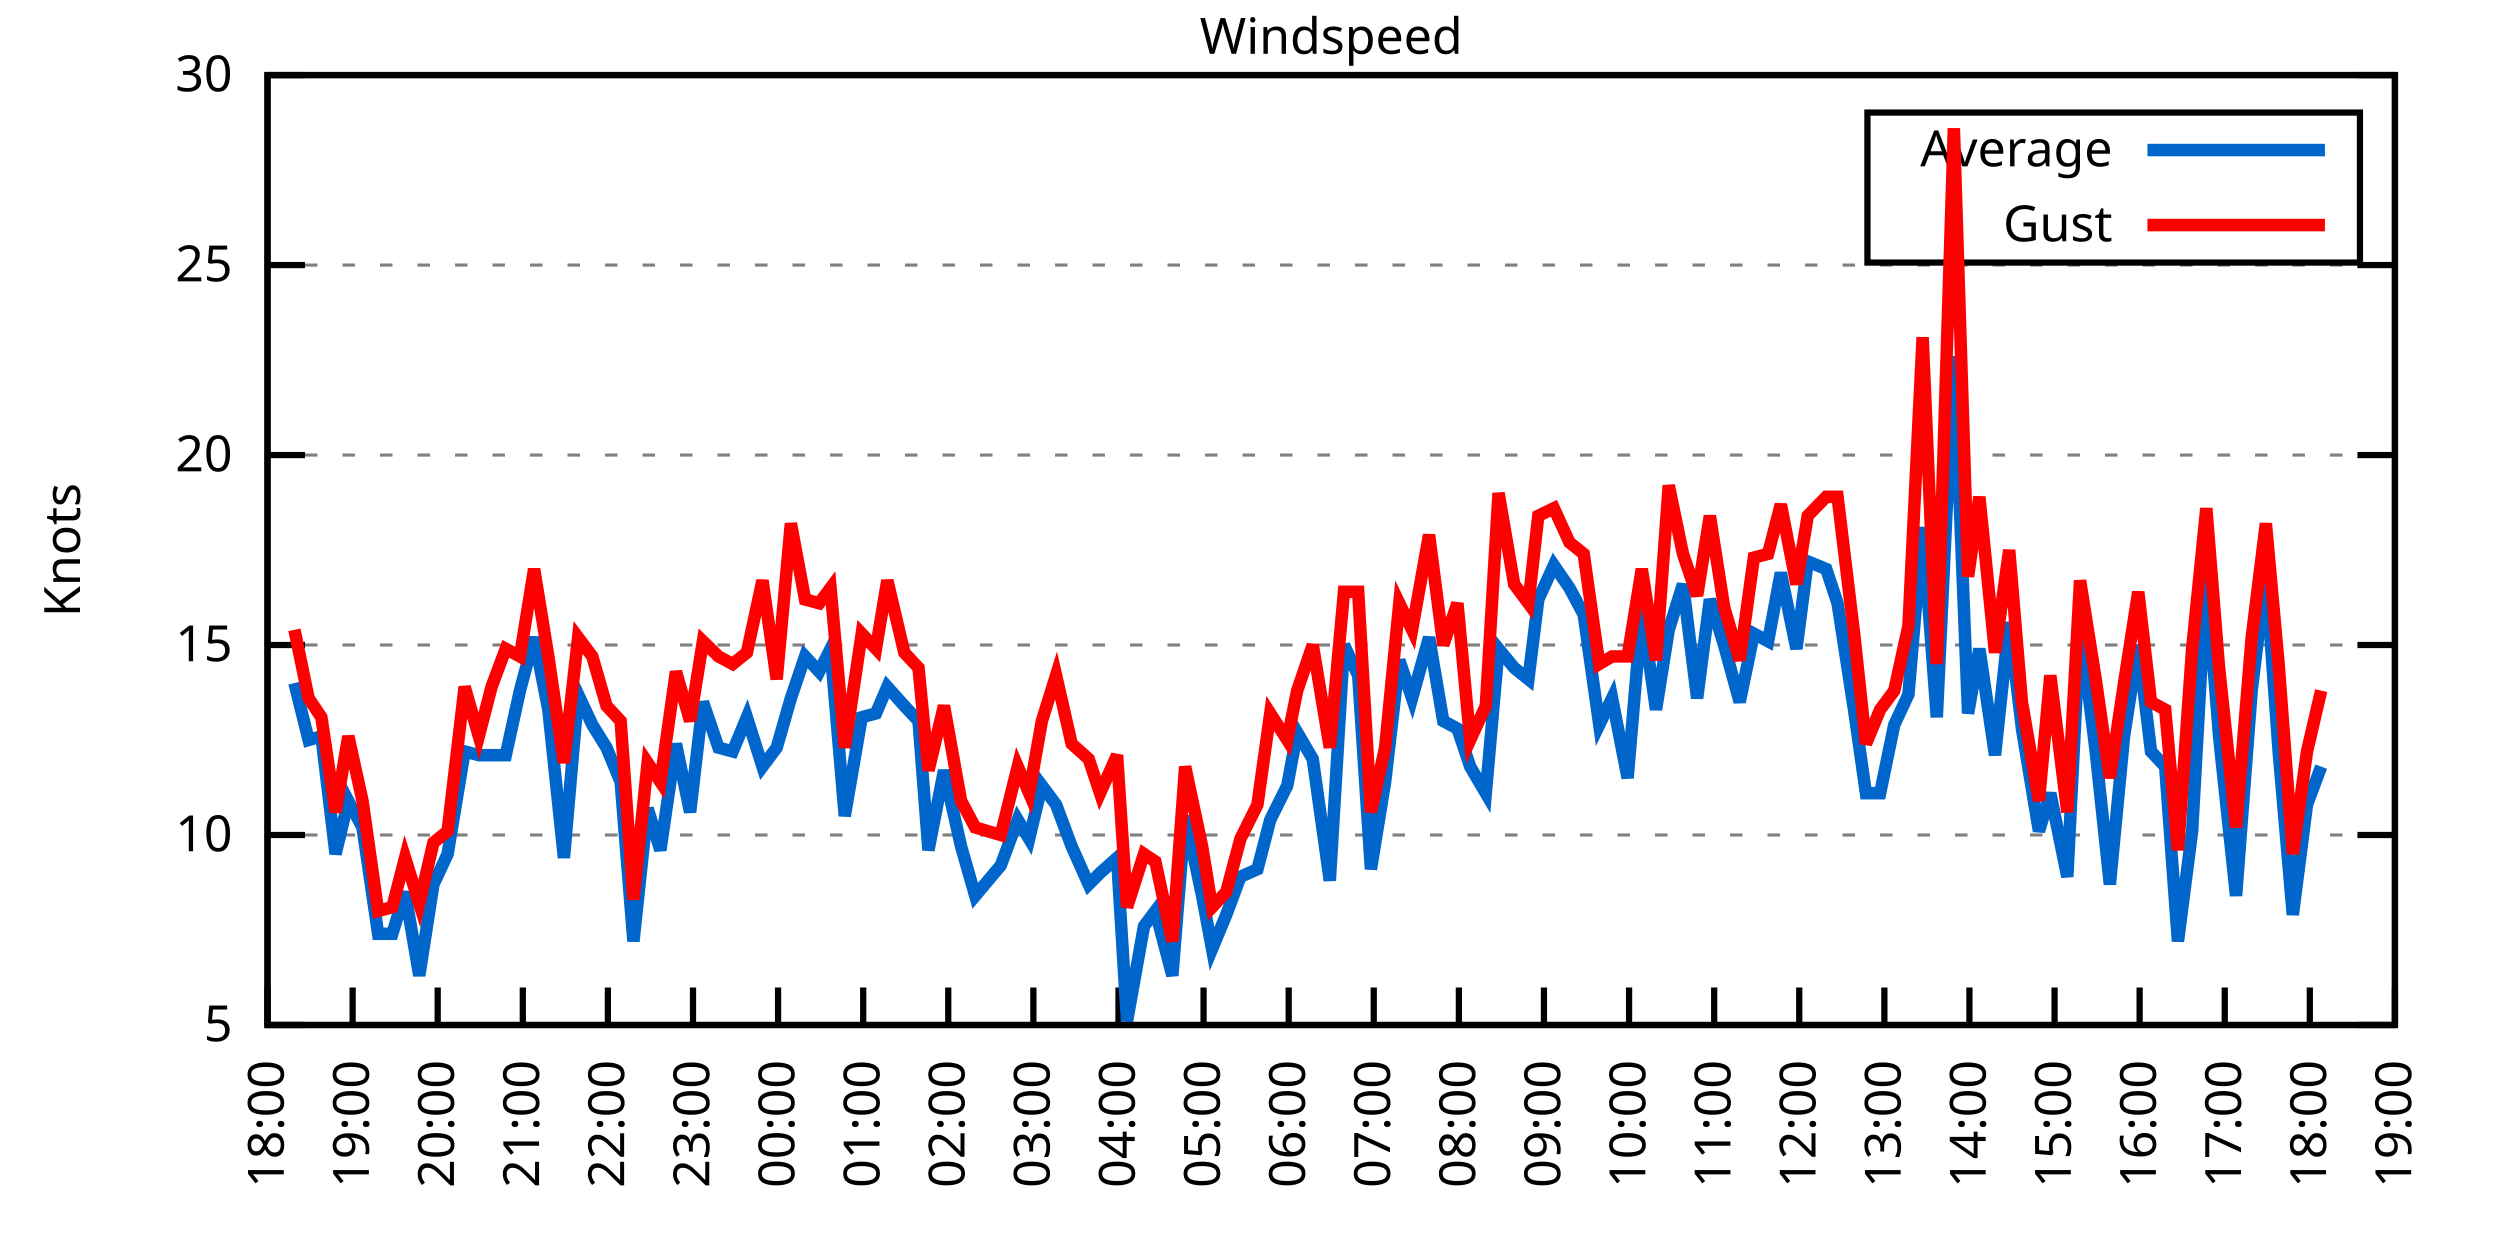
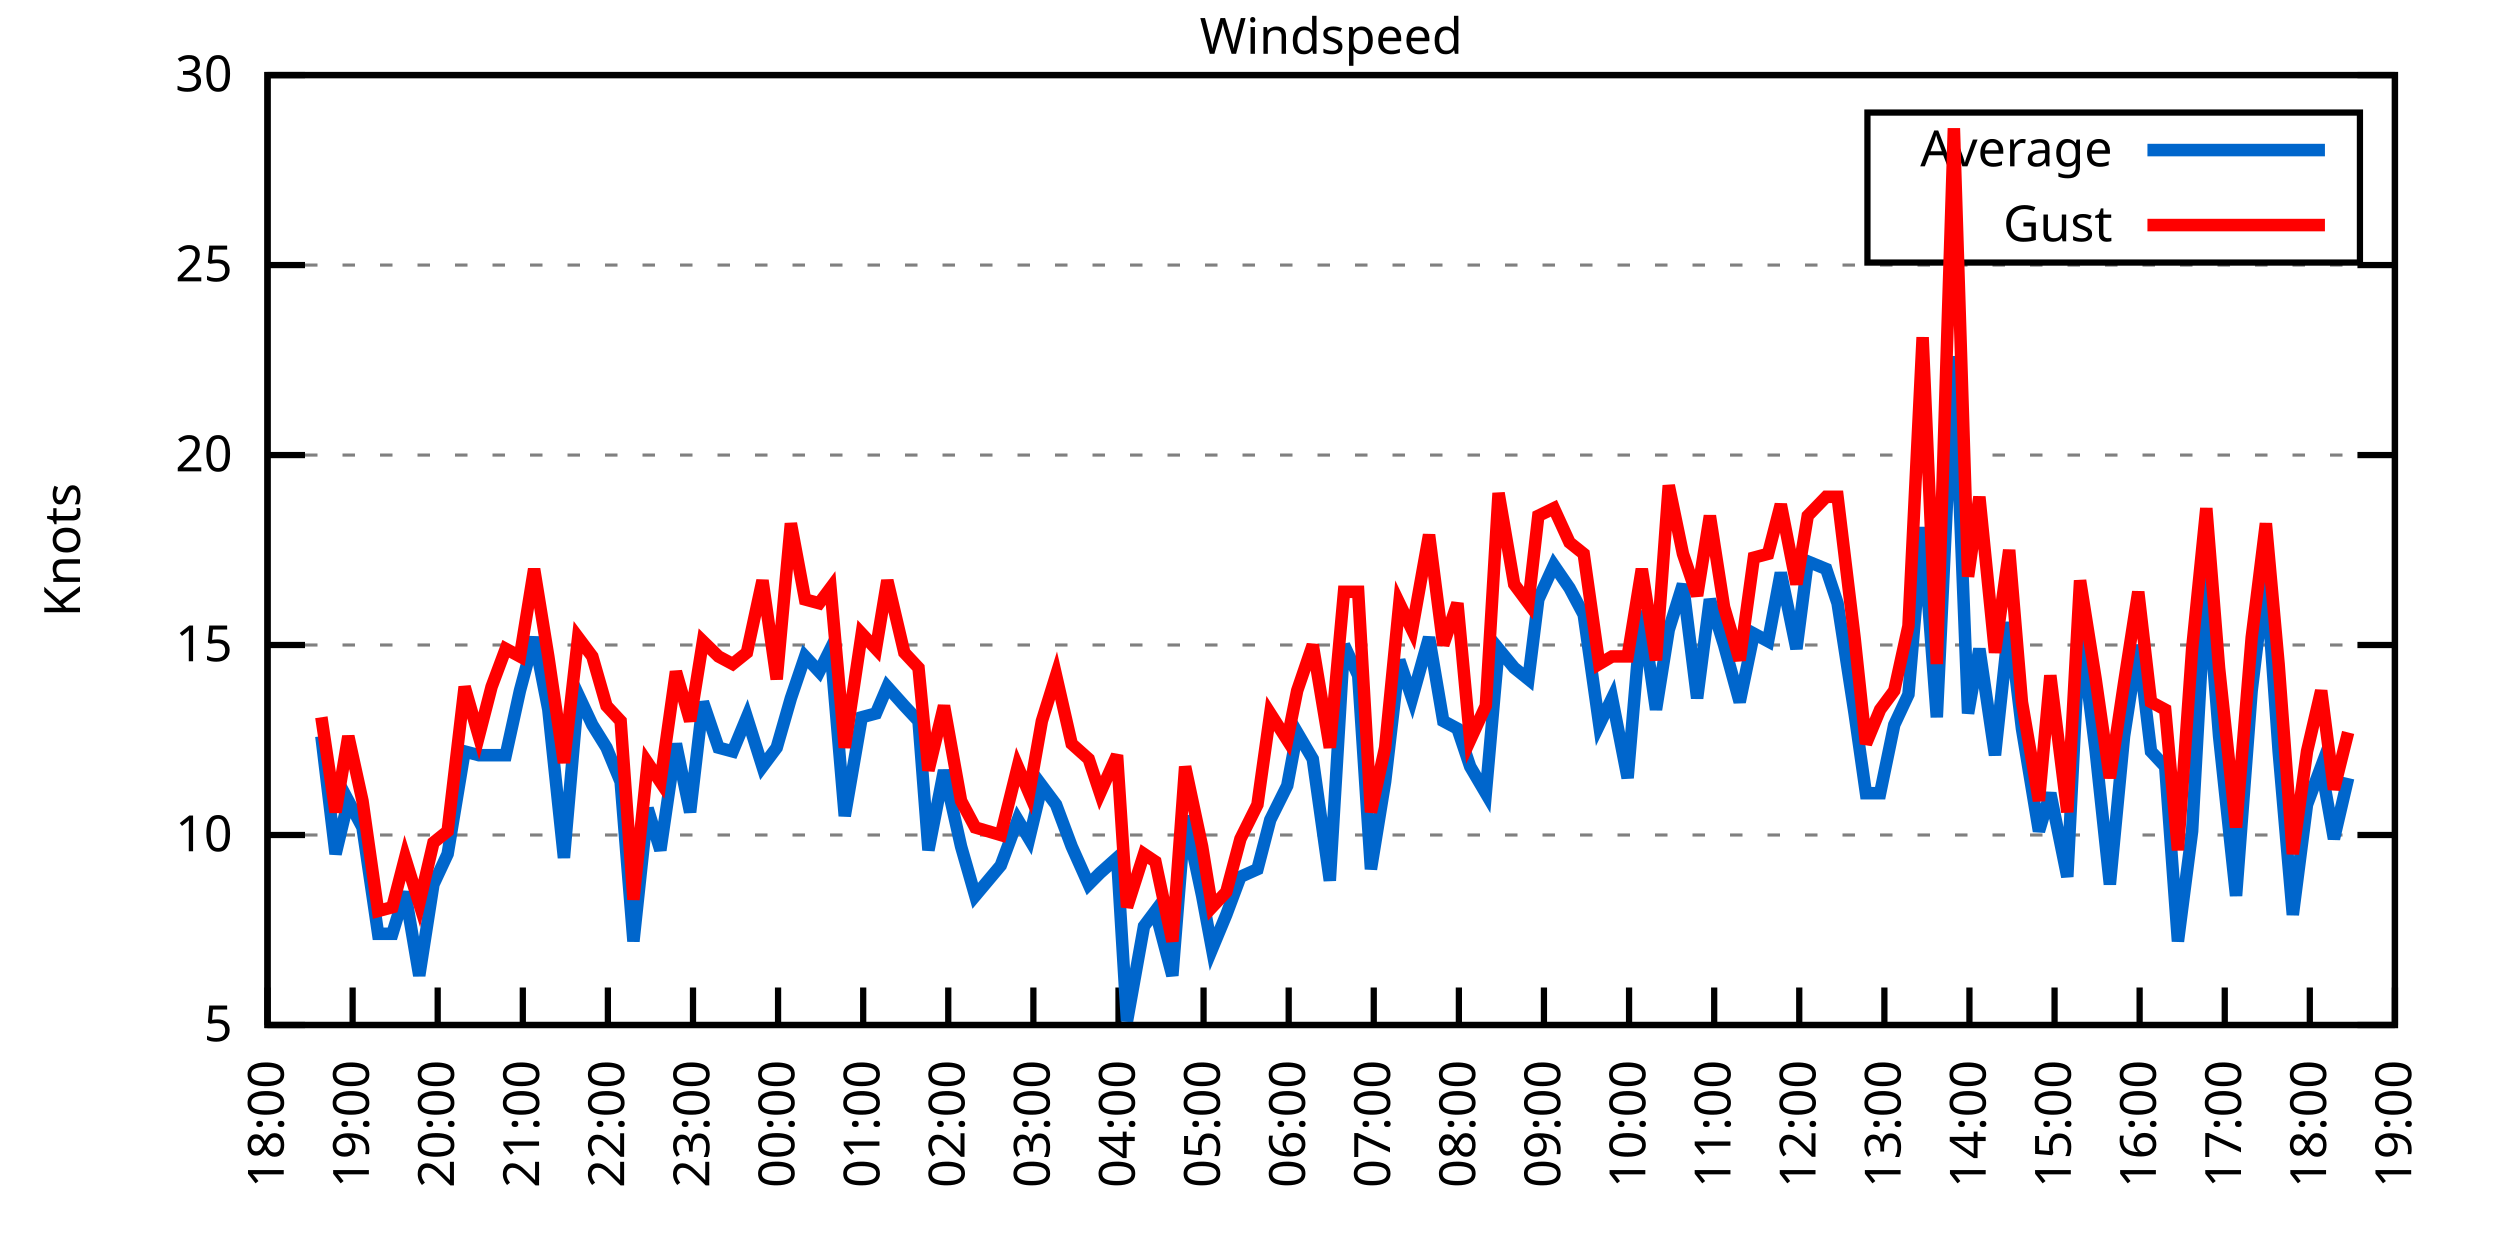
<svg xmlns="http://www.w3.org/2000/svg" xmlns:xlink="http://www.w3.org/1999/xlink" width="400" height="200" viewBox="0 0 400 200">
  <g id="gnuplot_canvas">
    <rect x="0" y="0" width="400" height="200" fill="none" />
    <defs>
      <circle id="gpDot" r="0.5" stroke-width="0.5" stroke="currentColor" />
      <path id="gpPt0" stroke-width="0.333" stroke="currentColor" d="M-1,0 h2 M0,-1 v2" />
      <path id="gpPt1" stroke-width="0.333" stroke="currentColor" d="M-1,-1 L1,1 M1,-1 L-1,1" />
      <path id="gpPt2" stroke-width="0.333" stroke="currentColor" d="M-1,0 L1,0 M0,-1 L0,1 M-1,-1 L1,1 M-1,1 L1,-1" />
      <rect id="gpPt3" stroke-width="0.333" stroke="currentColor" x="-1" y="-1" width="2" height="2" />
      <rect id="gpPt4" stroke-width="0.333" stroke="currentColor" fill="currentColor" x="-1" y="-1" width="2" height="2" />
      <circle id="gpPt5" stroke-width="0.333" stroke="currentColor" cx="0" cy="0" r="1" />
      <use xlink:href="#gpPt5" id="gpPt6" fill="currentColor" stroke="none" />
      <path id="gpPt7" stroke-width="0.333" stroke="currentColor" d="M0,-1.33 L-1.33,0.67 L1.33,0.67 z" />
      <use xlink:href="#gpPt7" id="gpPt8" fill="currentColor" stroke="none" />
      <use xlink:href="#gpPt7" id="gpPt9" stroke="currentColor" transform="rotate(180)" />
      <use xlink:href="#gpPt9" id="gpPt10" fill="currentColor" stroke="none" />
      <use xlink:href="#gpPt3" id="gpPt11" stroke="currentColor" transform="rotate(45)" />
      <use xlink:href="#gpPt11" id="gpPt12" fill="currentColor" stroke="none" />
      <path id="gpPt13" stroke-width="0.333" stroke="currentColor" d="M0,1.330 L1.265,0.411 L0.782,-1.067 L-0.782,-1.076 L-1.265,0.411 z" />
      <use xlink:href="#gpPt13" id="gpPt14" fill="currentColor" stroke="none" />
      <filter id="textbox" filterUnits="objectBoundingBox" x="0" y="0" height="1" width="1">
        <feFlood flood-color="white" flood-opacity="1" result="bgnd" />
        <feComposite in="SourceGraphic" in2="bgnd" operator="atop" />
      </filter>
      <filter id="greybox" filterUnits="objectBoundingBox" x="0" y="0" height="1" width="1">
        <feFlood flood-color="lightgrey" flood-opacity="1" result="grey" />
        <feComposite in="SourceGraphic" in2="grey" operator="atop" />
      </filter>
    </defs>
    <g fill="none" color="white" stroke="currentColor" stroke-width="1.00" stroke-linecap="butt" stroke-linejoin="miter">
</g>
    <g fill="none" color="black" stroke="currentColor" stroke-width="1.00" stroke-linecap="butt" stroke-linejoin="miter">
      <g stroke="none" shape-rendering="crispEdges">
        <polygon fill="rgb(255, 255, 255)" points="42.80,164.00 383.18,164.00 383.18,12.02 42.80,12.02 " />
      </g>
    </g>
    <g fill="none" color="black" stroke="currentColor" stroke-width="1.00" stroke-linecap="butt" stroke-linejoin="miter">
</g>
    <g fill="none" color="black" stroke="black" stroke-width="0.50" stroke-linecap="butt" stroke-linejoin="miter">
</g>
    <g fill="none" color="gray" stroke="currentColor" stroke-width="0.50" stroke-linecap="butt" stroke-linejoin="miter">
      <path stroke="gray" stroke-dasharray="2,4" class="gridline" d="M42.80,164.00 L383.19,164.00  " />
    </g>
    <g fill="none" color="gray" stroke="gray" stroke-width="1.00" stroke-linecap="butt" stroke-linejoin="miter">
</g>
    <g fill="none" color="black" stroke="currentColor" stroke-width="1.00" stroke-linecap="butt" stroke-linejoin="miter">
      <path stroke="black" d="M42.80,164.00 L48.80,164.00 M383.19,164.00 L377.19,164.00  " />
      <g transform="translate(37.20,166.60)" stroke="none" fill="black" font-family="Sans" font-size="8.00" text-anchor="end">
        <text>
          <tspan font-family="Sans"> 5</tspan>
        </text>
      </g>
    </g>
    <g fill="none" color="black" stroke="currentColor" stroke-width="1.00" stroke-linecap="butt" stroke-linejoin="miter">
</g>
    <g fill="none" color="black" stroke="black" stroke-width="0.50" stroke-linecap="butt" stroke-linejoin="miter">
</g>
    <g fill="none" color="gray" stroke="currentColor" stroke-width="0.50" stroke-linecap="butt" stroke-linejoin="miter">
      <path stroke="gray" stroke-dasharray="2,4" class="gridline" d="M42.80,133.60 L383.19,133.60  " />
    </g>
    <g fill="none" color="gray" stroke="gray" stroke-width="1.00" stroke-linecap="butt" stroke-linejoin="miter">
</g>
    <g fill="none" color="black" stroke="currentColor" stroke-width="1.00" stroke-linecap="butt" stroke-linejoin="miter">
      <path stroke="black" d="M42.80,133.60 L48.80,133.60 M383.19,133.60 L377.19,133.60  " />
      <g transform="translate(37.20,136.20)" stroke="none" fill="black" font-family="Sans" font-size="8.00" text-anchor="end">
        <text>
          <tspan font-family="Sans"> 10</tspan>
        </text>
      </g>
    </g>
    <g fill="none" color="black" stroke="currentColor" stroke-width="1.00" stroke-linecap="butt" stroke-linejoin="miter">
</g>
    <g fill="none" color="black" stroke="black" stroke-width="0.50" stroke-linecap="butt" stroke-linejoin="miter">
</g>
    <g fill="none" color="gray" stroke="currentColor" stroke-width="0.50" stroke-linecap="butt" stroke-linejoin="miter">
      <path stroke="gray" stroke-dasharray="2,4" class="gridline" d="M42.80,103.20 L383.19,103.20  " />
    </g>
    <g fill="none" color="gray" stroke="gray" stroke-width="1.00" stroke-linecap="butt" stroke-linejoin="miter">
</g>
    <g fill="none" color="black" stroke="currentColor" stroke-width="1.00" stroke-linecap="butt" stroke-linejoin="miter">
      <path stroke="black" d="M42.80,103.20 L48.80,103.20 M383.19,103.20 L377.19,103.20  " />
      <g transform="translate(37.20,105.80)" stroke="none" fill="black" font-family="Sans" font-size="8.00" text-anchor="end">
        <text>
          <tspan font-family="Sans"> 15</tspan>
        </text>
      </g>
    </g>
    <g fill="none" color="black" stroke="currentColor" stroke-width="1.00" stroke-linecap="butt" stroke-linejoin="miter">
</g>
    <g fill="none" color="black" stroke="black" stroke-width="0.50" stroke-linecap="butt" stroke-linejoin="miter">
</g>
    <g fill="none" color="gray" stroke="currentColor" stroke-width="0.50" stroke-linecap="butt" stroke-linejoin="miter">
      <path stroke="gray" stroke-dasharray="2,4" class="gridline" d="M42.80,72.81 L383.19,72.81  " />
    </g>
    <g fill="none" color="gray" stroke="gray" stroke-width="1.00" stroke-linecap="butt" stroke-linejoin="miter">
</g>
    <g fill="none" color="black" stroke="currentColor" stroke-width="1.00" stroke-linecap="butt" stroke-linejoin="miter">
      <path stroke="black" d="M42.80,72.81 L48.80,72.81 M383.19,72.81 L377.19,72.81  " />
      <g transform="translate(37.20,75.41)" stroke="none" fill="black" font-family="Sans" font-size="8.00" text-anchor="end">
        <text>
          <tspan font-family="Sans"> 20</tspan>
        </text>
      </g>
    </g>
    <g fill="none" color="black" stroke="currentColor" stroke-width="1.00" stroke-linecap="butt" stroke-linejoin="miter">
</g>
    <g fill="none" color="black" stroke="black" stroke-width="0.50" stroke-linecap="butt" stroke-linejoin="miter">
</g>
    <g fill="none" color="gray" stroke="currentColor" stroke-width="0.50" stroke-linecap="butt" stroke-linejoin="miter">
      <path stroke="gray" stroke-dasharray="2,4" class="gridline" d="M42.80,42.41 L383.19,42.41  " />
    </g>
    <g fill="none" color="gray" stroke="gray" stroke-width="1.00" stroke-linecap="butt" stroke-linejoin="miter">
</g>
    <g fill="none" color="black" stroke="currentColor" stroke-width="1.00" stroke-linecap="butt" stroke-linejoin="miter">
      <path stroke="black" d="M42.80,42.41 L48.80,42.41 M383.19,42.41 L377.19,42.41  " />
      <g transform="translate(37.20,45.01)" stroke="none" fill="black" font-family="Sans" font-size="8.00" text-anchor="end">
        <text>
          <tspan font-family="Sans"> 25</tspan>
        </text>
      </g>
    </g>
    <g fill="none" color="black" stroke="currentColor" stroke-width="1.00" stroke-linecap="butt" stroke-linejoin="miter">
</g>
    <g fill="none" color="black" stroke="black" stroke-width="0.50" stroke-linecap="butt" stroke-linejoin="miter">
</g>
    <g fill="none" color="gray" stroke="currentColor" stroke-width="0.50" stroke-linecap="butt" stroke-linejoin="miter">
      <path stroke="gray" stroke-dasharray="2,4" class="gridline" d="M42.80,12.01 L383.19,12.01  " />
    </g>
    <g fill="none" color="gray" stroke="gray" stroke-width="1.00" stroke-linecap="butt" stroke-linejoin="miter">
</g>
    <g fill="none" color="black" stroke="currentColor" stroke-width="1.00" stroke-linecap="butt" stroke-linejoin="miter">
      <path stroke="black" d="M42.80,12.01 L48.80,12.01 M383.19,12.01 L377.19,12.01  " />
      <g transform="translate(37.20,14.61)" stroke="none" fill="black" font-family="Sans" font-size="8.00" text-anchor="end">
        <text>
          <tspan font-family="Sans"> 30</tspan>
        </text>
      </g>
    </g>
    <g fill="none" color="black" stroke="currentColor" stroke-width="1.00" stroke-linecap="butt" stroke-linejoin="miter">
      <path stroke="black" d="M42.80,164.00 L42.80,158.00  " />
      <g transform="translate(45.40,169.60) rotate(270.00)" stroke="none" fill="black" font-family="Sans" font-size="8.00" text-anchor="end">
        <text>
          <tspan font-family="Sans">18:00</tspan>
        </text>
      </g>
    </g>
    <g fill="none" color="black" stroke="currentColor" stroke-width="1.00" stroke-linecap="butt" stroke-linejoin="miter">
      <path stroke="black" d="M56.42,164.00 L56.42,158.00  " />
      <g transform="translate(59.02,169.60) rotate(270.00)" stroke="none" fill="black" font-family="Sans" font-size="8.00" text-anchor="end">
        <text>
          <tspan font-family="Sans">19:00</tspan>
        </text>
      </g>
    </g>
    <g fill="none" color="black" stroke="currentColor" stroke-width="1.00" stroke-linecap="butt" stroke-linejoin="miter">
      <path stroke="black" d="M70.03,164.00 L70.03,158.00  " />
      <g transform="translate(72.63,169.60) rotate(270.00)" stroke="none" fill="black" font-family="Sans" font-size="8.00" text-anchor="end">
        <text>
          <tspan font-family="Sans">20:00</tspan>
        </text>
      </g>
    </g>
    <g fill="none" color="black" stroke="currentColor" stroke-width="1.00" stroke-linecap="butt" stroke-linejoin="miter">
      <path stroke="black" d="M83.65,164.00 L83.65,158.00  " />
      <g transform="translate(86.25,169.60) rotate(270.00)" stroke="none" fill="black" font-family="Sans" font-size="8.00" text-anchor="end">
        <text>
          <tspan font-family="Sans">21:00</tspan>
        </text>
      </g>
    </g>
    <g fill="none" color="black" stroke="currentColor" stroke-width="1.00" stroke-linecap="butt" stroke-linejoin="miter">
      <path stroke="black" d="M97.26,164.00 L97.26,158.00  " />
      <g transform="translate(99.86,169.60) rotate(270.00)" stroke="none" fill="black" font-family="Sans" font-size="8.00" text-anchor="end">
        <text>
          <tspan font-family="Sans">22:00</tspan>
        </text>
      </g>
    </g>
    <g fill="none" color="black" stroke="currentColor" stroke-width="1.00" stroke-linecap="butt" stroke-linejoin="miter">
      <path stroke="black" d="M110.88,164.00 L110.88,158.00  " />
      <g transform="translate(113.48,169.60) rotate(270.00)" stroke="none" fill="black" font-family="Sans" font-size="8.00" text-anchor="end">
        <text>
          <tspan font-family="Sans">23:00</tspan>
        </text>
      </g>
    </g>
    <g fill="none" color="black" stroke="currentColor" stroke-width="1.00" stroke-linecap="butt" stroke-linejoin="miter">
      <path stroke="black" d="M124.49,164.00 L124.49,158.00  " />
      <g transform="translate(127.09,169.60) rotate(270.00)" stroke="none" fill="black" font-family="Sans" font-size="8.00" text-anchor="end">
        <text>
          <tspan font-family="Sans">00:00</tspan>
        </text>
      </g>
    </g>
    <g fill="none" color="black" stroke="currentColor" stroke-width="1.00" stroke-linecap="butt" stroke-linejoin="miter">
      <path stroke="black" d="M138.11,164.00 L138.11,158.00  " />
      <g transform="translate(140.71,169.60) rotate(270.00)" stroke="none" fill="black" font-family="Sans" font-size="8.00" text-anchor="end">
        <text>
          <tspan font-family="Sans">01:00</tspan>
        </text>
      </g>
    </g>
    <g fill="none" color="black" stroke="currentColor" stroke-width="1.00" stroke-linecap="butt" stroke-linejoin="miter">
      <path stroke="black" d="M151.72,164.00 L151.72,158.00  " />
      <g transform="translate(154.32,169.60) rotate(270.00)" stroke="none" fill="black" font-family="Sans" font-size="8.00" text-anchor="end">
        <text>
          <tspan font-family="Sans">02:00</tspan>
        </text>
      </g>
    </g>
    <g fill="none" color="black" stroke="currentColor" stroke-width="1.00" stroke-linecap="butt" stroke-linejoin="miter">
      <path stroke="black" d="M165.34,164.00 L165.34,158.00  " />
      <g transform="translate(167.94,169.60) rotate(270.00)" stroke="none" fill="black" font-family="Sans" font-size="8.00" text-anchor="end">
        <text>
          <tspan font-family="Sans">03:00</tspan>
        </text>
      </g>
    </g>
    <g fill="none" color="black" stroke="currentColor" stroke-width="1.00" stroke-linecap="butt" stroke-linejoin="miter">
      <path stroke="black" d="M178.96,164.00 L178.96,158.00  " />
      <g transform="translate(181.56,169.60) rotate(270.00)" stroke="none" fill="black" font-family="Sans" font-size="8.00" text-anchor="end">
        <text>
          <tspan font-family="Sans">04:00</tspan>
        </text>
      </g>
    </g>
    <g fill="none" color="black" stroke="currentColor" stroke-width="1.00" stroke-linecap="butt" stroke-linejoin="miter">
      <path stroke="black" d="M192.57,164.00 L192.57,158.00  " />
      <g transform="translate(195.17,169.60) rotate(270.00)" stroke="none" fill="black" font-family="Sans" font-size="8.00" text-anchor="end">
        <text>
          <tspan font-family="Sans">05:00</tspan>
        </text>
      </g>
    </g>
    <g fill="none" color="black" stroke="currentColor" stroke-width="1.00" stroke-linecap="butt" stroke-linejoin="miter">
      <path stroke="black" d="M206.19,164.00 L206.19,158.00  " />
      <g transform="translate(208.79,169.60) rotate(270.00)" stroke="none" fill="black" font-family="Sans" font-size="8.00" text-anchor="end">
        <text>
          <tspan font-family="Sans">06:00</tspan>
        </text>
      </g>
    </g>
    <g fill="none" color="black" stroke="currentColor" stroke-width="1.00" stroke-linecap="butt" stroke-linejoin="miter">
      <path stroke="black" d="M219.80,164.00 L219.80,158.00  " />
      <g transform="translate(222.40,169.60) rotate(270.00)" stroke="none" fill="black" font-family="Sans" font-size="8.00" text-anchor="end">
        <text>
          <tspan font-family="Sans">07:00</tspan>
        </text>
      </g>
    </g>
    <g fill="none" color="black" stroke="currentColor" stroke-width="1.00" stroke-linecap="butt" stroke-linejoin="miter">
      <path stroke="black" d="M233.42,164.00 L233.42,158.00  " />
      <g transform="translate(236.02,169.60) rotate(270.00)" stroke="none" fill="black" font-family="Sans" font-size="8.00" text-anchor="end">
        <text>
          <tspan font-family="Sans">08:00</tspan>
        </text>
      </g>
    </g>
    <g fill="none" color="black" stroke="currentColor" stroke-width="1.00" stroke-linecap="butt" stroke-linejoin="miter">
      <path stroke="black" d="M247.03,164.00 L247.03,158.00  " />
      <g transform="translate(249.63,169.60) rotate(270.00)" stroke="none" fill="black" font-family="Sans" font-size="8.00" text-anchor="end">
        <text>
          <tspan font-family="Sans">09:00</tspan>
        </text>
      </g>
    </g>
    <g fill="none" color="black" stroke="currentColor" stroke-width="1.00" stroke-linecap="butt" stroke-linejoin="miter">
      <path stroke="black" d="M260.65,164.00 L260.65,158.00  " />
      <g transform="translate(263.25,169.60) rotate(270.00)" stroke="none" fill="black" font-family="Sans" font-size="8.00" text-anchor="end">
        <text>
          <tspan font-family="Sans">10:00</tspan>
        </text>
      </g>
    </g>
    <g fill="none" color="black" stroke="currentColor" stroke-width="1.00" stroke-linecap="butt" stroke-linejoin="miter">
      <path stroke="black" d="M274.27,164.00 L274.27,158.00  " />
      <g transform="translate(276.87,169.60) rotate(270.00)" stroke="none" fill="black" font-family="Sans" font-size="8.00" text-anchor="end">
        <text>
          <tspan font-family="Sans">11:00</tspan>
        </text>
      </g>
    </g>
    <g fill="none" color="black" stroke="currentColor" stroke-width="1.00" stroke-linecap="butt" stroke-linejoin="miter">
      <path stroke="black" d="M287.88,164.00 L287.88,158.00  " />
      <g transform="translate(290.48,169.60) rotate(270.00)" stroke="none" fill="black" font-family="Sans" font-size="8.00" text-anchor="end">
        <text>
          <tspan font-family="Sans">12:00</tspan>
        </text>
      </g>
    </g>
    <g fill="none" color="black" stroke="currentColor" stroke-width="1.00" stroke-linecap="butt" stroke-linejoin="miter">
      <path stroke="black" d="M301.50,164.00 L301.50,158.00  " />
      <g transform="translate(304.10,169.60) rotate(270.00)" stroke="none" fill="black" font-family="Sans" font-size="8.00" text-anchor="end">
        <text>
          <tspan font-family="Sans">13:00</tspan>
        </text>
      </g>
    </g>
    <g fill="none" color="black" stroke="currentColor" stroke-width="1.00" stroke-linecap="butt" stroke-linejoin="miter">
      <path stroke="black" d="M315.11,164.00 L315.11,158.00  " />
      <g transform="translate(317.71,169.60) rotate(270.00)" stroke="none" fill="black" font-family="Sans" font-size="8.00" text-anchor="end">
        <text>
          <tspan font-family="Sans">14:00</tspan>
        </text>
      </g>
    </g>
    <g fill="none" color="black" stroke="currentColor" stroke-width="1.00" stroke-linecap="butt" stroke-linejoin="miter">
      <path stroke="black" d="M328.73,164.00 L328.73,158.00  " />
      <g transform="translate(331.33,169.60) rotate(270.00)" stroke="none" fill="black" font-family="Sans" font-size="8.00" text-anchor="end">
        <text>
          <tspan font-family="Sans">15:00</tspan>
        </text>
      </g>
    </g>
    <g fill="none" color="black" stroke="currentColor" stroke-width="1.00" stroke-linecap="butt" stroke-linejoin="miter">
      <path stroke="black" d="M342.34,164.00 L342.34,158.00  " />
      <g transform="translate(344.94,169.60) rotate(270.00)" stroke="none" fill="black" font-family="Sans" font-size="8.00" text-anchor="end">
        <text>
          <tspan font-family="Sans">16:00</tspan>
        </text>
      </g>
    </g>
    <g fill="none" color="black" stroke="currentColor" stroke-width="1.00" stroke-linecap="butt" stroke-linejoin="miter">
      <path stroke="black" d="M355.96,164.00 L355.96,158.00  " />
      <g transform="translate(358.56,169.60) rotate(270.00)" stroke="none" fill="black" font-family="Sans" font-size="8.00" text-anchor="end">
        <text>
          <tspan font-family="Sans">17:00</tspan>
        </text>
      </g>
    </g>
    <g fill="none" color="black" stroke="currentColor" stroke-width="1.00" stroke-linecap="butt" stroke-linejoin="miter">
      <path stroke="black" d="M369.57,164.00 L369.57,158.00  " />
      <g transform="translate(372.17,169.60) rotate(270.00)" stroke="none" fill="black" font-family="Sans" font-size="8.00" text-anchor="end">
        <text>
          <tspan font-family="Sans">18:00</tspan>
        </text>
      </g>
    </g>
    <g fill="none" color="black" stroke="currentColor" stroke-width="1.00" stroke-linecap="butt" stroke-linejoin="miter">
      <path stroke="black" d="M383.19,164.00 L383.19,158.00  " />
      <g transform="translate(385.79,169.60) rotate(270.00)" stroke="none" fill="black" font-family="Sans" font-size="8.00" text-anchor="end">
        <text>
          <tspan font-family="Sans">19:00</tspan>
        </text>
      </g>
    </g>
    <g fill="none" color="black" stroke="currentColor" stroke-width="1.00" stroke-linecap="butt" stroke-linejoin="miter">
</g>
    <g fill="none" color="black" stroke="currentColor" stroke-width="1.00" stroke-linecap="butt" stroke-linejoin="miter">
      <path stroke="black" d="M42.80,12.01 L42.80,164.00 L383.19,164.00 L383.19,12.01 L42.80,12.01 Z  " />
    </g>
    <g fill="none" color="black" stroke="currentColor" stroke-width="1.00" stroke-linecap="butt" stroke-linejoin="miter">
</g>
    <g fill="none" color="black" stroke="currentColor" stroke-width="1.00" stroke-linecap="butt" stroke-linejoin="miter">
      <path stroke="black" d="M298.79,42.01 L298.79,18.01 L377.59,18.01 L377.59,42.01 L298.79,42.01 Z  " />
    </g>
    <g id="Windspeed_plot_1">
      <g fill="none" color="white" stroke="black" stroke-width="2.00" stroke-linecap="butt" stroke-linejoin="miter">
</g>
      <g fill="none" color="black" stroke="currentColor" stroke-width="2.00" stroke-linecap="butt" stroke-linejoin="miter">
        <g transform="translate(337.99,26.61)" stroke="none" fill="black" font-family="Sans" font-size="8.00" text-anchor="end">
          <text>
            <tspan font-family="Sans">Average</tspan>
          </text>
        </g>
      </g>
      <g fill="none" color="black" stroke="currentColor" stroke-width="2.00" stroke-linecap="butt" stroke-linejoin="miter">
-         <path stroke="rgb(  0, 102, 204)" d="M343.59,24.01 L371.99,24.01 M47.11,109.28 L49.38,118.40 L51.42,117.80 L53.69,136.64 L55.73,128.13 L58.00,132.39   L60.50,149.41 L62.77,149.41 L64.81,142.72 L67.08,156.10 L69.35,141.51 L71.62,136.64 L74.34,120.23 L76.61,120.83   L78.65,120.83 L80.92,120.83 L83.19,110.50 L85.46,101.99 L87.73,113.54 L90.23,137.25 L92.50,111.11 L94.77,115.97   L97.04,119.62 L99.30,125.09 L101.35,150.62 L103.62,129.35 L105.66,136.03 L108.15,119.01 L110.42,129.95 L112.47,112.32   L114.96,119.62 L117.23,120.23 L119.50,114.76 L122.00,122.66 L124.27,119.62 L126.54,111.72 L128.81,105.03 L131.07,107.46   L132.89,103.81 L135.16,130.56 L137.88,114.76 L140.15,114.15 L141.97,109.89 L144.69,112.93 L146.96,115.36 L148.55,136.03   L151.04,123.27 L153.77,135.43 L156.04,143.33 L160.12,138.47 L162.84,131.17 L164.66,134.21 L166.70,125.70 L168.97,128.74   L171.47,135.43 L174.19,141.51 L176.01,139.68 L178.73,137.25 L180.32,163.39 L183.04,148.19 L184.86,145.76 L187.58,156.10   L189.62,130.56 L192.34,143.33 L193.93,151.84 L196.20,146.37 L198.47,140.29 L201.19,139.07 L203.24,131.17 L205.96,125.70   L207.55,117.19 L210.04,121.44 L212.77,140.90 L215.04,103.20 L217.31,108.07 L219.35,139.07 L221.62,125.09 L223.89,105.64   L225.93,111.72 L228.65,101.99 L230.92,115.36 L233.19,116.58 L235.23,122.66 L237.73,126.91 L239.77,103.81 L242.27,106.85   L244.54,108.68 L246.13,95.91 L248.62,90.44 L251.12,94.08 L253.39,98.34 L255.88,115.97 L257.93,111.72 L260.42,124.48   L262.69,97.73 L264.96,113.54 L267.00,100.77 L269.27,93.48 L271.54,111.72 L273.58,95.91 L275.85,103.20 L278.35,112.32   L280.62,101.38 L282.89,102.60 L284.93,91.65 L287.43,103.81 L289.24,89.83 L292.19,91.04 L294.01,96.52 L296.73,114.15   L298.55,126.91 L300.82,126.91 L303.08,115.97 L305.35,111.11 L307.62,84.36 L309.89,114.76 L312.62,57.00 L314.89,114.15   L316.70,103.81 L319.20,120.83 L321.47,99.56 L323.51,116.58 L326.23,132.99 L328.05,126.91 L330.77,140.29 L332.81,100.16   L335.31,120.23 L337.58,141.51 L339.85,117.80 L342.12,103.20 L344.16,120.23 L346.43,122.66 L348.47,150.62 L350.74,132.99   L353.01,92.26 L355.05,117.80 L357.77,143.33 L360.27,110.50 L362.54,91.65 L364.58,120.23 L366.85,146.37 L369.12,128.74   L371.39,122.66  " />
+         <path stroke="rgb(  0, 102, 204)" d="M343.59,24.01 L371.99,24.01 M51.42,117.80 L53.69,136.64 L55.73,128.13 L58.00,132.39 L60.50,149.41 L62.77,149.41   L64.81,142.72 L67.08,156.10 L69.35,141.51 L71.62,136.64 L74.34,120.23 L76.61,120.83 L78.65,120.83 L80.92,120.83   L83.19,110.50 L85.46,101.99 L87.73,113.54 L90.23,137.25 L92.50,111.11 L94.77,115.97 L97.04,119.62 L99.30,125.09   L101.35,150.62 L103.62,129.35 L105.66,136.03 L108.15,119.01 L110.42,129.95 L112.47,112.32 L114.96,119.62 L117.23,120.23   L119.50,114.76 L122.00,122.66 L124.27,119.62 L126.54,111.72 L128.81,105.03 L131.07,107.46 L132.89,103.81 L135.16,130.56   L137.88,114.76 L140.15,114.15 L141.97,109.89 L144.69,112.93 L146.96,115.36 L148.55,136.03 L151.04,123.27 L153.77,135.43   L156.04,143.33 L160.12,138.47 L162.84,131.17 L164.66,134.21 L166.70,125.70 L168.97,128.74 L171.47,135.43 L174.19,141.51   L176.01,139.68 L178.73,137.25 L180.32,163.39 L183.04,148.19 L184.86,145.76 L187.58,156.10 L189.62,130.56 L192.34,143.33   L193.93,151.84 L196.20,146.37 L198.47,140.29 L201.19,139.07 L203.24,131.17 L205.96,125.70 L207.55,117.19 L210.04,121.44   L212.77,140.90 L215.04,103.20 L217.31,108.07 L219.35,139.07 L221.62,125.09 L223.89,105.64 L225.93,111.72 L228.65,101.99   L230.92,115.36 L233.19,116.58 L235.23,122.66 L237.73,126.91 L239.77,103.81 L242.27,106.85 L244.54,108.68 L246.13,95.91   L248.62,90.44 L251.12,94.08 L253.39,98.34 L255.88,115.97 L257.93,111.72 L260.42,124.48 L262.69,97.73 L264.96,113.54   L267.00,100.77 L269.27,93.48 L271.54,111.72 L273.58,95.91 L275.85,103.20 L278.35,112.32 L280.62,101.38 L282.89,102.60   L284.93,91.65 L287.43,103.81 L289.24,89.83 L292.19,91.04 L294.01,96.52 L296.73,114.15 L298.55,126.91 L300.82,126.91   L303.08,115.97 L305.35,111.11 L307.62,84.36 L309.89,114.76 L312.62,57.00 L314.89,114.15 L316.70,103.81 L319.20,120.83   L321.47,99.56 L323.51,116.58 L326.23,132.99 L328.05,126.91 L330.77,140.29 L332.81,100.16 L335.31,120.23 L337.58,141.51   L339.85,117.80 L342.12,103.20 L344.16,120.23 L346.43,122.66 L348.47,150.62 L350.74,132.99 L353.01,92.26 L355.05,117.80   L357.77,143.33 L360.27,110.50 L362.54,91.65 L364.58,120.23 L366.85,146.37 L369.12,128.74 L371.39,122.66 L373.43,134.21   L375.70,124.48  " />
      </g>
    </g>
    <g id="Windspeed_plot_2">
      <g fill="none" color="black" stroke="currentColor" stroke-width="2.00" stroke-linecap="butt" stroke-linejoin="miter">
        <g transform="translate(337.99,38.61)" stroke="none" fill="black" font-family="Sans" font-size="8.00" text-anchor="end">
          <text>
            <tspan font-family="Sans">Gust</tspan>
          </text>
        </g>
      </g>
      <g fill="none" color="black" stroke="currentColor" stroke-width="2.00" stroke-linecap="butt" stroke-linejoin="miter">
-         <path stroke="rgb(255,   0,   0)" d="M343.59,36.01 L371.99,36.01 M47.11,100.77 L49.38,111.72 L51.42,114.76 L53.69,129.95 L55.73,117.80 L58.00,128.13   L60.50,145.76 L62.77,145.15 L64.81,137.25 L67.08,144.55 L69.35,134.82 L71.62,132.99 L74.34,109.89 L76.61,117.80   L78.65,109.89 L80.92,103.81 L83.19,105.03 L85.46,91.04 L87.73,105.03 L90.23,122.05 L92.50,101.99 L94.77,105.03   L97.04,112.93 L99.30,115.36 L101.35,143.94 L103.62,122.05 L105.66,125.09 L108.15,107.46 L110.42,115.36 L112.47,102.60   L114.96,105.03 L117.23,106.24 L119.50,104.42 L122.00,92.87 L124.27,108.68 L126.54,83.75 L128.81,95.91 L131.07,96.52   L132.89,94.08 L135.16,119.62 L137.88,101.38 L140.15,103.81 L141.97,92.87 L144.69,104.42 L146.96,106.85 L148.55,123.27   L151.04,112.93 L153.77,128.13 L156.04,132.39 L160.12,133.60 L162.84,122.66 L164.66,126.91 L166.70,115.36 L168.97,108.07   L171.47,119.01 L174.19,121.44 L176.01,126.91 L178.73,120.83 L180.32,145.15 L183.04,136.64 L184.86,137.86 L187.58,150.62   L189.62,122.66 L192.34,135.43 L193.93,145.15 L196.20,142.72 L198.47,134.21 L201.19,128.74 L203.24,114.15 L205.96,118.40   L207.55,110.50 L210.04,103.20 L212.77,119.62 L215.04,94.69 L217.31,94.69 L219.35,129.95 L221.62,119.62 L223.89,96.52   L225.93,100.77 L228.65,85.57 L230.92,103.20 L233.19,96.52 L235.23,118.40 L237.73,112.93 L239.77,78.89 L242.27,93.48   L244.54,96.52 L246.13,82.53 L248.62,81.32 L251.12,86.79 L253.39,88.61 L255.88,106.24 L257.93,105.03 L260.42,105.03   L262.69,91.04 L264.96,105.64 L267.00,77.67 L269.27,88.61 L271.54,95.30 L273.58,82.53 L275.85,97.12 L278.35,105.64   L280.62,89.22 L282.89,88.61 L284.93,80.71 L287.43,93.48 L289.24,82.53 L292.19,79.49 L294.01,79.49 L296.73,101.99   L298.55,119.01 L300.82,113.54 L303.08,110.50 L305.35,100.16 L307.62,53.96 L309.89,106.24 L312.62,20.52 L314.89,92.26   L316.70,79.49 L319.20,104.42 L321.47,88.00 L323.51,112.32 L326.23,128.13 L328.05,108.07 L330.77,129.95 L332.81,92.87   L335.31,108.68 L337.58,124.48 L339.85,109.28 L342.12,94.69 L344.16,112.32 L346.43,113.54 L348.47,136.03 L350.74,103.81   L353.01,81.32 L355.05,106.85 L357.77,132.39 L360.27,101.99 L362.54,83.75 L364.58,106.24 L366.85,136.64 L369.12,120.23   L371.39,110.50  " />
+         <path stroke="rgb(255,   0,   0)" d="M343.59,36.01 L371.99,36.01 M51.42,114.76 L53.69,129.95 L55.73,117.80 L58.00,128.13 L60.50,145.76 L62.77,145.15   L64.81,137.25 L67.08,144.55 L69.35,134.82 L71.62,132.99 L74.34,109.89 L76.61,117.80 L78.65,109.89 L80.92,103.81   L83.19,105.03 L85.46,91.04 L87.73,105.03 L90.23,122.05 L92.50,101.99 L94.77,105.03 L97.04,112.93 L99.30,115.36   L101.35,143.94 L103.62,122.05 L105.66,125.09 L108.15,107.46 L110.42,115.36 L112.47,102.60 L114.96,105.03 L117.23,106.24   L119.50,104.42 L122.00,92.87 L124.27,108.68 L126.54,83.75 L128.81,95.91 L131.07,96.52 L132.89,94.08 L135.16,119.62   L137.88,101.38 L140.15,103.81 L141.97,92.87 L144.69,104.42 L146.96,106.85 L148.55,123.27 L151.04,112.93 L153.77,128.13   L156.04,132.39 L160.12,133.60 L162.84,122.66 L164.66,126.91 L166.70,115.36 L168.97,108.07 L171.47,119.01 L174.19,121.44   L176.01,126.91 L178.73,120.83 L180.32,145.15 L183.04,136.64 L184.86,137.86 L187.58,150.62 L189.62,122.66 L192.34,135.43   L193.93,145.15 L196.20,142.72 L198.47,134.21 L201.19,128.74 L203.24,114.15 L205.96,118.40 L207.55,110.50 L210.04,103.20   L212.77,119.62 L215.04,94.69 L217.31,94.69 L219.35,129.95 L221.62,119.62 L223.89,96.52 L225.93,100.77 L228.65,85.57   L230.92,103.20 L233.19,96.52 L235.23,118.40 L237.73,112.93 L239.77,78.89 L242.27,93.48 L244.54,96.52 L246.13,82.53   L248.62,81.32 L251.12,86.79 L253.39,88.61 L255.88,106.24 L257.93,105.03 L260.42,105.03 L262.69,91.04 L264.96,105.64   L267.00,77.67 L269.27,88.61 L271.54,95.30 L273.58,82.53 L275.85,97.12 L278.35,105.64 L280.62,89.22 L282.89,88.61   L284.93,80.71 L287.43,93.48 L289.24,82.53 L292.19,79.49 L294.01,79.49 L296.73,101.99 L298.55,119.01 L300.82,113.54   L303.08,110.50 L305.35,100.16 L307.62,53.96 L309.89,106.24 L312.62,20.52 L314.89,92.26 L316.70,79.49 L319.20,104.42   L321.47,88.00 L323.51,112.32 L326.23,128.13 L328.05,108.07 L330.77,129.95 L332.81,92.87 L335.31,108.68 L337.58,124.48   L339.85,109.28 L342.12,94.69 L344.16,112.32 L346.43,113.54 L348.47,136.03 L350.74,103.81 L353.01,81.32 L355.05,106.85   L357.77,132.39 L360.27,101.99 L362.54,83.75 L364.58,106.24 L366.85,136.64 L369.12,120.23 L371.39,110.50 L373.43,126.31   L375.70,117.19  " />
      </g>
    </g>
    <g fill="none" color="black" stroke="currentColor" stroke-width="2.00" stroke-linecap="butt" stroke-linejoin="miter">
</g>
    <g fill="none" color="black" stroke="black" stroke-width="1.00" stroke-linecap="butt" stroke-linejoin="miter">
</g>
    <g fill="none" color="black" stroke="currentColor" stroke-width="1.00" stroke-linecap="butt" stroke-linejoin="miter">
      <path stroke="black" d="M42.80,12.01 L42.80,164.00 L383.19,164.00 L383.19,12.01 L42.80,12.01 Z  " />
      <g transform="translate(12.80,88.01) rotate(270.00)" stroke="none" fill="black" font-family="Sans" font-size="8.00" text-anchor="middle">
        <text>
          <tspan font-family="Sans">Knots</tspan>
        </text>
      </g>
    </g>
    <g fill="none" color="black" stroke="currentColor" stroke-width="1.00" stroke-linecap="butt" stroke-linejoin="miter">
</g>
    <g fill="none" color="black" stroke="currentColor" stroke-width="1.00" stroke-linecap="butt" stroke-linejoin="miter">
      <g transform="translate(212.99,8.61)" stroke="none" fill="black" font-family="Sans" font-size="8.00" text-anchor="middle">
        <text>
          <tspan font-family="Sans">Windspeed</tspan>
        </text>
      </g>
    </g>
    <g fill="none" color="black" stroke="currentColor" stroke-width="1.00" stroke-linecap="butt" stroke-linejoin="miter">
</g>
  </g>
</svg>
